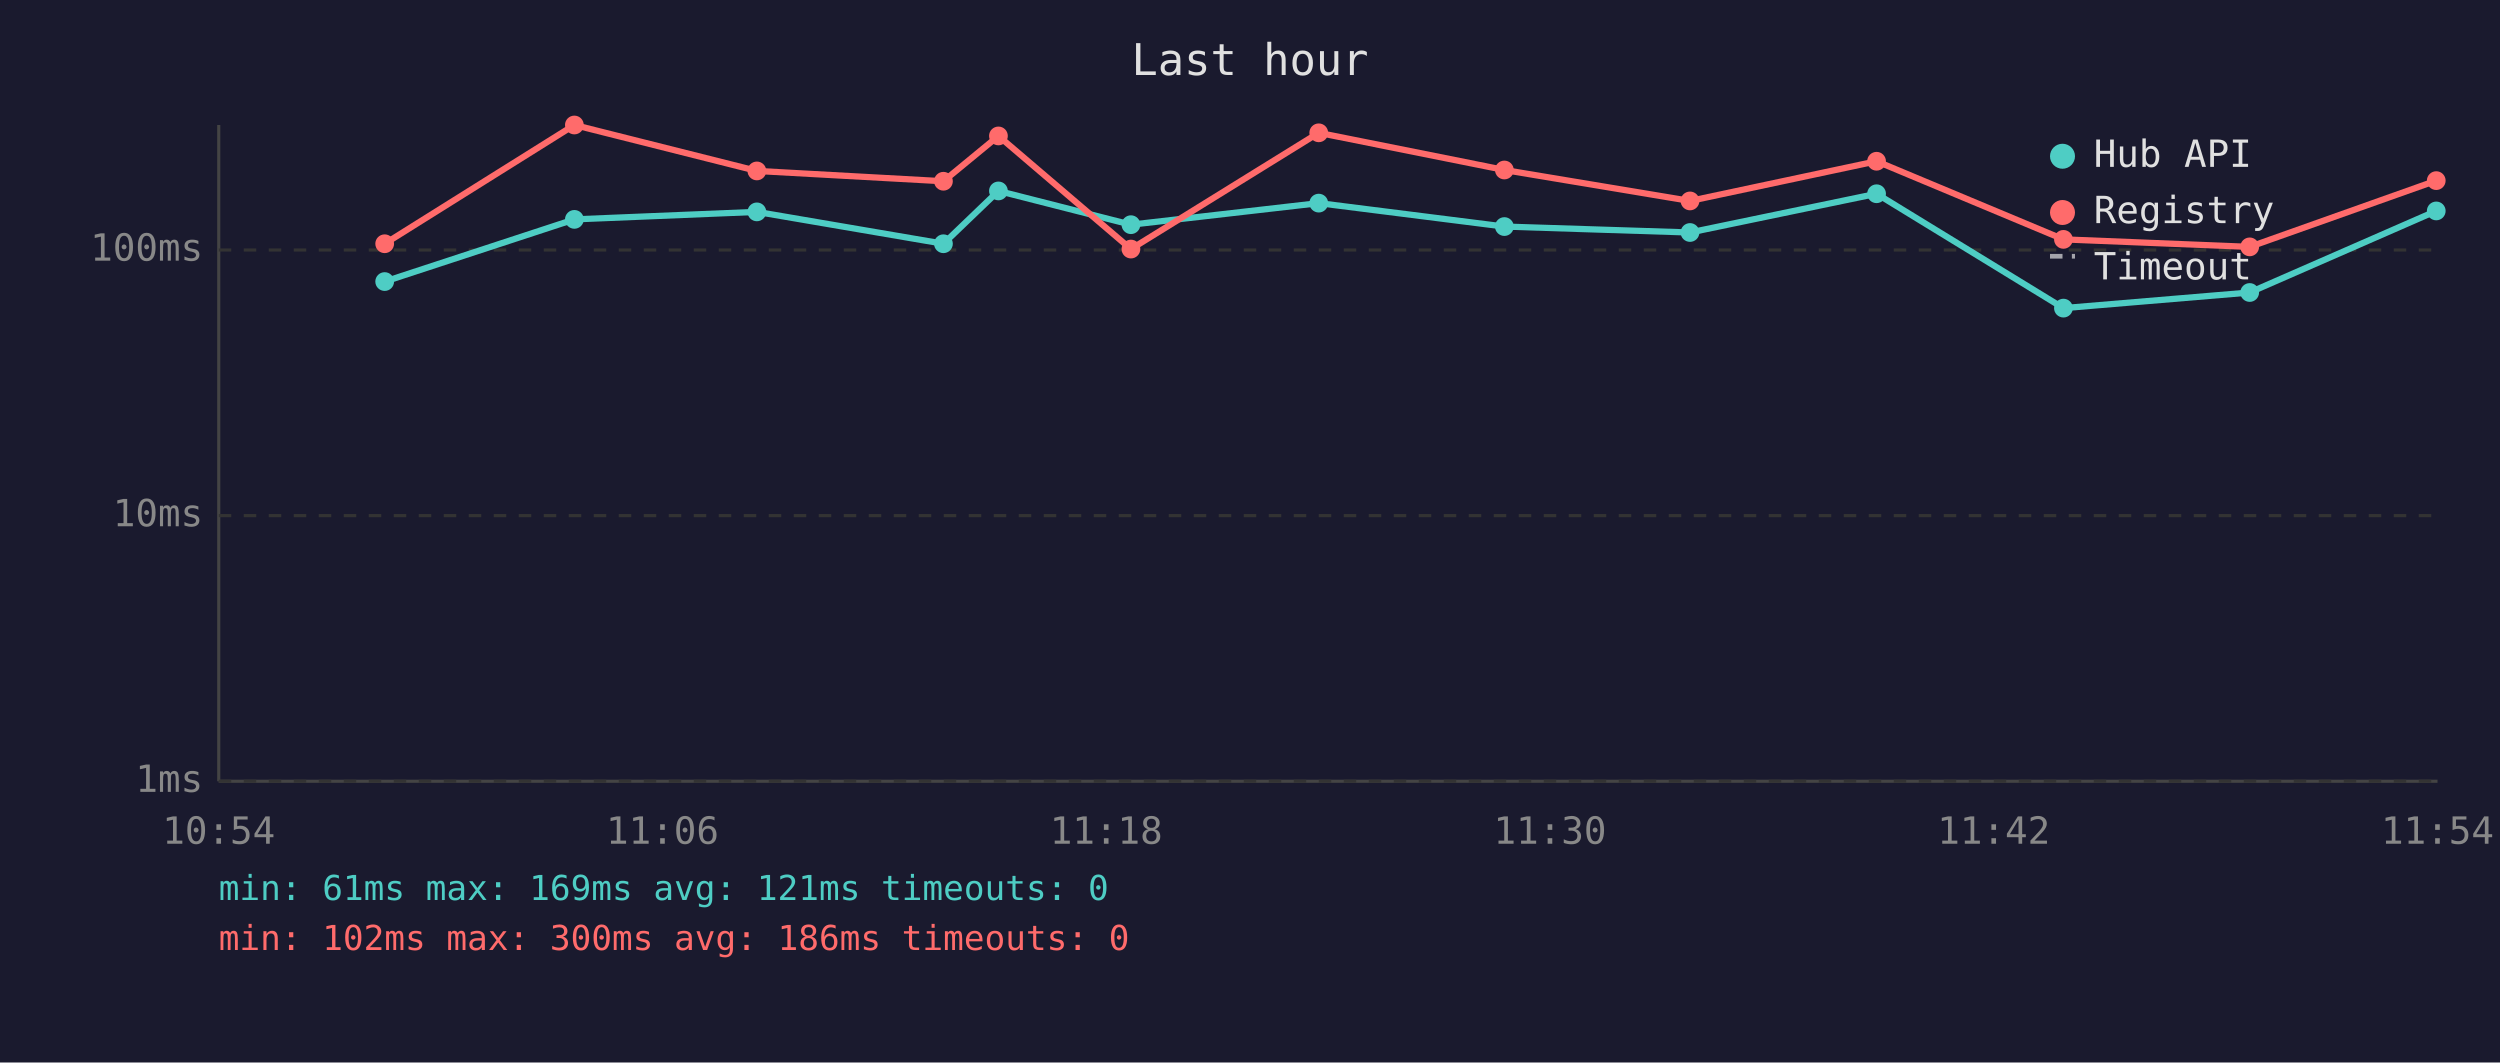
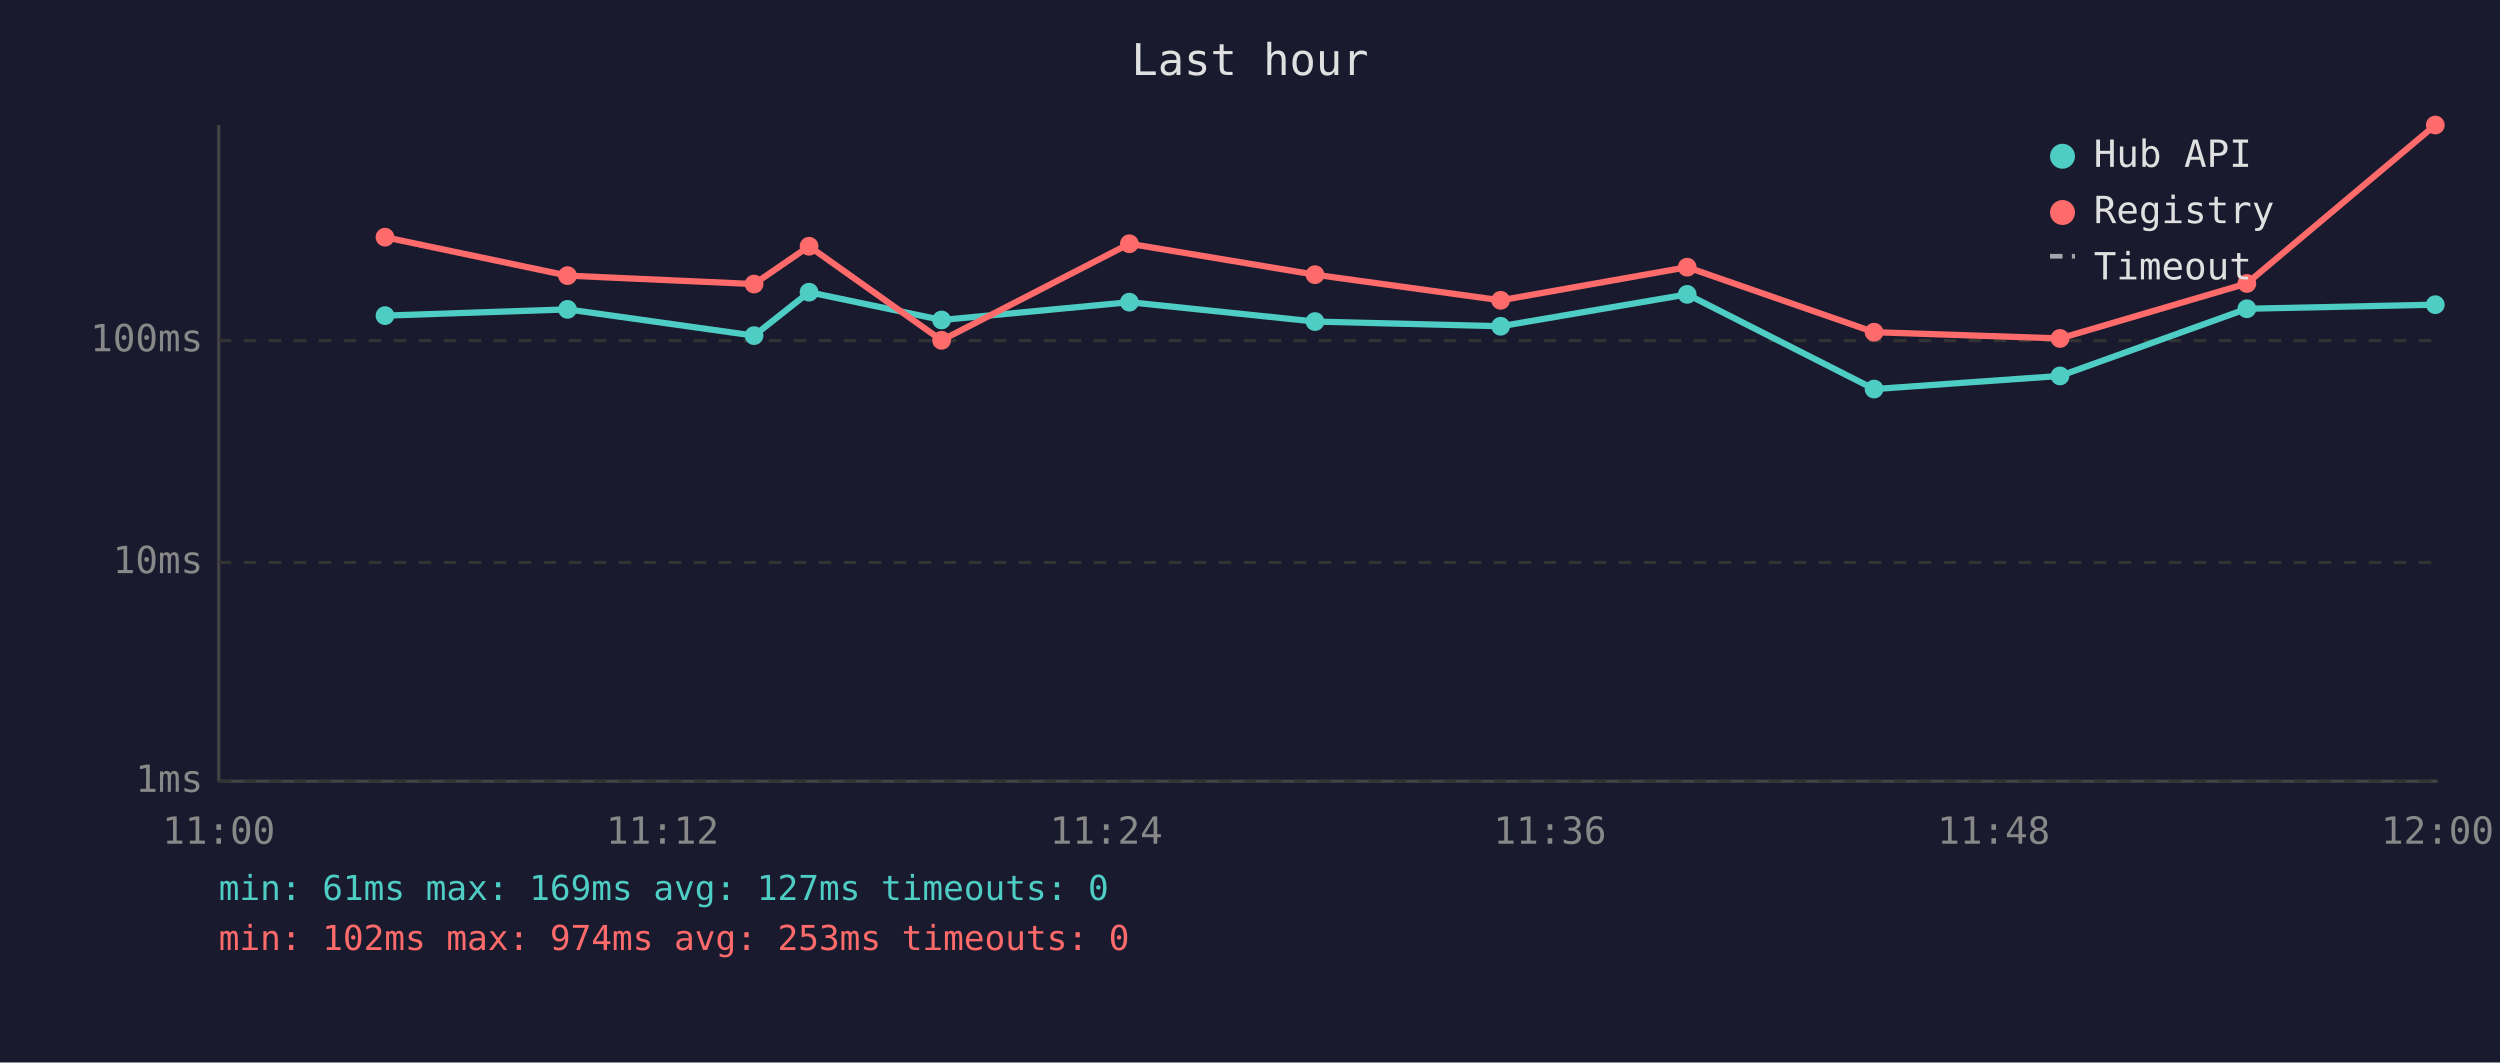
<svg xmlns="http://www.w3.org/2000/svg" viewBox="0 0 800 340" font-family="monospace" font-size="12">
  <rect width="800" height="340" fill="#1a1a2e" />
  <text x="400" y="24" fill="#e0e0e0" font-size="14" text-anchor="middle">Last hour</text>
  <line x1="70" y1="40" x2="70" y2="250" stroke="#444" stroke-width="1" />
  <line x1="70" y1="250" x2="780" y2="250" stroke="#444" stroke-width="1" />
  <line x1="70" y1="250" x2="780" y2="250" stroke="#333" stroke-width="1" stroke-dasharray="4" />
  <text x="65" y="250" fill="#888" text-anchor="end" dominant-baseline="middle">1ms</text>
-   <line x1="70" y1="165" x2="780" y2="165" stroke="#333" stroke-width="1" stroke-dasharray="4" />
-   <text x="65" y="165" fill="#888" text-anchor="end" dominant-baseline="middle">10ms</text>
-   <line x1="70" y1="80" x2="780" y2="80" stroke="#333" stroke-width="1" stroke-dasharray="4" />
-   <text x="65" y="80" fill="#888" text-anchor="end" dominant-baseline="middle">100ms</text>
-   <text x="70" y="270" fill="#888" text-anchor="middle">10:54</text>
-   <text x="212" y="270" fill="#888" text-anchor="middle">11:06</text>
-   <text x="354" y="270" fill="#888" text-anchor="middle">11:18</text>
-   <text x="496" y="270" fill="#888" text-anchor="middle">11:30</text>
-   <text x="638" y="270" fill="#888" text-anchor="middle">11:42</text>
-   <text x="780" y="270" fill="#888" text-anchor="middle">11:54</text>
-   <polyline points="123.1,90.1 183.8,70.2 242.2,67.8 301.9,78.0 319.5,61.1 361.9,71.9 422.0,65.0 481.4,72.5 540.8,74.4 600.5,62.0 660.3,98.6 719.9,93.6 779.6,67.5" fill="none" stroke="#4ecdc4" stroke-width="2" opacity="1" />
-   <circle cx="123.1" cy="90.1" r="3" fill="#4ecdc4" />
-   <circle cx="183.8" cy="70.2" r="3" fill="#4ecdc4" />
-   <circle cx="242.2" cy="67.8" r="3" fill="#4ecdc4" />
-   <circle cx="301.9" cy="78.0" r="3" fill="#4ecdc4" />
-   <circle cx="319.5" cy="61.1" r="3" fill="#4ecdc4" />
-   <circle cx="361.9" cy="71.9" r="3" fill="#4ecdc4" />
-   <circle cx="422.0" cy="65.0" r="3" fill="#4ecdc4" />
-   <circle cx="481.4" cy="72.5" r="3" fill="#4ecdc4" />
-   <circle cx="540.8" cy="74.4" r="3" fill="#4ecdc4" />
-   <circle cx="600.5" cy="62.0" r="3" fill="#4ecdc4" />
-   <circle cx="660.3" cy="98.6" r="3" fill="#4ecdc4" />
-   <circle cx="719.9" cy="93.6" r="3" fill="#4ecdc4" />
-   <circle cx="779.6" cy="67.5" r="3" fill="#4ecdc4" />
-   <polyline points="123.1,78.0 183.8,40.0 242.2,54.7 301.9,58.0 319.5,43.5 361.9,79.7 422.0,42.5 481.4,54.4 540.8,64.3 600.5,51.6 660.3,76.6 719.9,79.0 779.6,57.8" fill="none" stroke="#ff6b6b" stroke-width="2" opacity="1" />
-   <circle cx="123.1" cy="78.0" r="3" fill="#ff6b6b" />
-   <circle cx="183.8" cy="40.0" r="3" fill="#ff6b6b" />
-   <circle cx="242.2" cy="54.7" r="3" fill="#ff6b6b" />
-   <circle cx="301.9" cy="58.0" r="3" fill="#ff6b6b" />
-   <circle cx="319.5" cy="43.5" r="3" fill="#ff6b6b" />
-   <circle cx="361.9" cy="79.7" r="3" fill="#ff6b6b" />
-   <circle cx="422.0" cy="42.5" r="3" fill="#ff6b6b" />
-   <circle cx="481.4" cy="54.4" r="3" fill="#ff6b6b" />
-   <circle cx="540.8" cy="64.3" r="3" fill="#ff6b6b" />
-   <circle cx="600.5" cy="51.6" r="3" fill="#ff6b6b" />
-   <circle cx="660.3" cy="76.6" r="3" fill="#ff6b6b" />
-   <circle cx="719.9" cy="79.0" r="3" fill="#ff6b6b" />
-   <circle cx="779.6" cy="57.8" r="3" fill="#ff6b6b" />
+   <line x1="70" y1="180" x2="780" y2="180" stroke="#333" stroke-width="1" stroke-dasharray="4" />
+   <text x="65" y="180" fill="#888" text-anchor="end" dominant-baseline="middle">10ms</text>
+   <line x1="70" y1="109" x2="780" y2="109" stroke="#333" stroke-width="1" stroke-dasharray="4" />
+   <text x="65" y="109" fill="#888" text-anchor="end" dominant-baseline="middle">100ms</text>
+   <text x="70" y="270" fill="#888" text-anchor="middle">11:00</text>
+   <text x="212" y="270" fill="#888" text-anchor="middle">11:12</text>
+   <text x="354" y="270" fill="#888" text-anchor="middle">11:24</text>
+   <text x="496" y="270" fill="#888" text-anchor="middle">11:36</text>
+   <text x="638" y="270" fill="#888" text-anchor="middle">11:48</text>
+   <text x="780" y="270" fill="#888" text-anchor="middle">12:00</text>
+   <polyline points="123.2,101.0 181.6,99.0 241.3,107.4 258.9,93.5 301.3,102.4 361.4,96.7 420.8,102.9 480.2,104.4 539.9,94.2 599.7,124.5 659.2,120.3 719.0,98.8 779.3,97.5" fill="none" stroke="#4ecdc4" stroke-width="2" opacity="1" />
+   <circle cx="123.2" cy="101.0" r="3" fill="#4ecdc4" />
+   <circle cx="181.6" cy="99.0" r="3" fill="#4ecdc4" />
+   <circle cx="241.3" cy="107.4" r="3" fill="#4ecdc4" />
+   <circle cx="258.9" cy="93.5" r="3" fill="#4ecdc4" />
+   <circle cx="301.3" cy="102.4" r="3" fill="#4ecdc4" />
+   <circle cx="361.4" cy="96.7" r="3" fill="#4ecdc4" />
+   <circle cx="420.8" cy="102.9" r="3" fill="#4ecdc4" />
+   <circle cx="480.2" cy="104.4" r="3" fill="#4ecdc4" />
+   <circle cx="539.9" cy="94.2" r="3" fill="#4ecdc4" />
+   <circle cx="599.7" cy="124.5" r="3" fill="#4ecdc4" />
+   <circle cx="659.2" cy="120.3" r="3" fill="#4ecdc4" />
+   <circle cx="719.0" cy="98.8" r="3" fill="#4ecdc4" />
+   <circle cx="779.3" cy="97.5" r="3" fill="#4ecdc4" />
+   <polyline points="123.2,75.9 181.6,88.2 241.3,90.9 258.9,78.8 301.3,108.9 361.4,78.0 420.8,87.9 480.2,96.1 539.9,85.5 599.7,106.3 659.2,108.3 719.0,90.7 779.3,40.0" fill="none" stroke="#ff6b6b" stroke-width="2" opacity="1" />
+   <circle cx="123.2" cy="75.9" r="3" fill="#ff6b6b" />
+   <circle cx="181.6" cy="88.2" r="3" fill="#ff6b6b" />
+   <circle cx="241.3" cy="90.9" r="3" fill="#ff6b6b" />
+   <circle cx="258.9" cy="78.8" r="3" fill="#ff6b6b" />
+   <circle cx="301.3" cy="108.9" r="3" fill="#ff6b6b" />
+   <circle cx="361.4" cy="78.0" r="3" fill="#ff6b6b" />
+   <circle cx="420.8" cy="87.9" r="3" fill="#ff6b6b" />
+   <circle cx="480.2" cy="96.1" r="3" fill="#ff6b6b" />
+   <circle cx="539.9" cy="85.5" r="3" fill="#ff6b6b" />
+   <circle cx="599.7" cy="106.3" r="3" fill="#ff6b6b" />
+   <circle cx="659.2" cy="108.3" r="3" fill="#ff6b6b" />
+   <circle cx="719.0" cy="90.7" r="3" fill="#ff6b6b" />
+   <circle cx="779.3" cy="40.0" r="3" fill="#ff6b6b" />
  <circle cx="660" cy="50" r="4" fill="#4ecdc4" />
  <text x="670" y="50" fill="#e0e0e0" dominant-baseline="middle">Hub API</text>
  <circle cx="660" cy="68" r="4" fill="#ff6b6b" />
  <text x="670" y="68" fill="#e0e0e0" dominant-baseline="middle">Registry</text>
  <line x1="656" y1="82" x2="664" y2="82" stroke="#e0e0e0" stroke-width="1.5" stroke-dasharray="4,3" opacity="0.7" />
  <text x="670" y="86" fill="#e0e0e0" dominant-baseline="middle">Timeout</text>
-   <text x="70" y="288" fill="#4ecdc4" font-size="11">min: 61ms  max: 169ms  avg: 121ms  timeouts: 0</text>
-   <text x="70" y="304" fill="#ff6b6b" font-size="11">min: 102ms  max: 300ms  avg: 186ms  timeouts: 0</text>
+   <text x="70" y="288" fill="#4ecdc4" font-size="11">min: 61ms  max: 169ms  avg: 127ms  timeouts: 0</text>
+   <text x="70" y="304" fill="#ff6b6b" font-size="11">min: 102ms  max: 974ms  avg: 253ms  timeouts: 0</text>
</svg>
